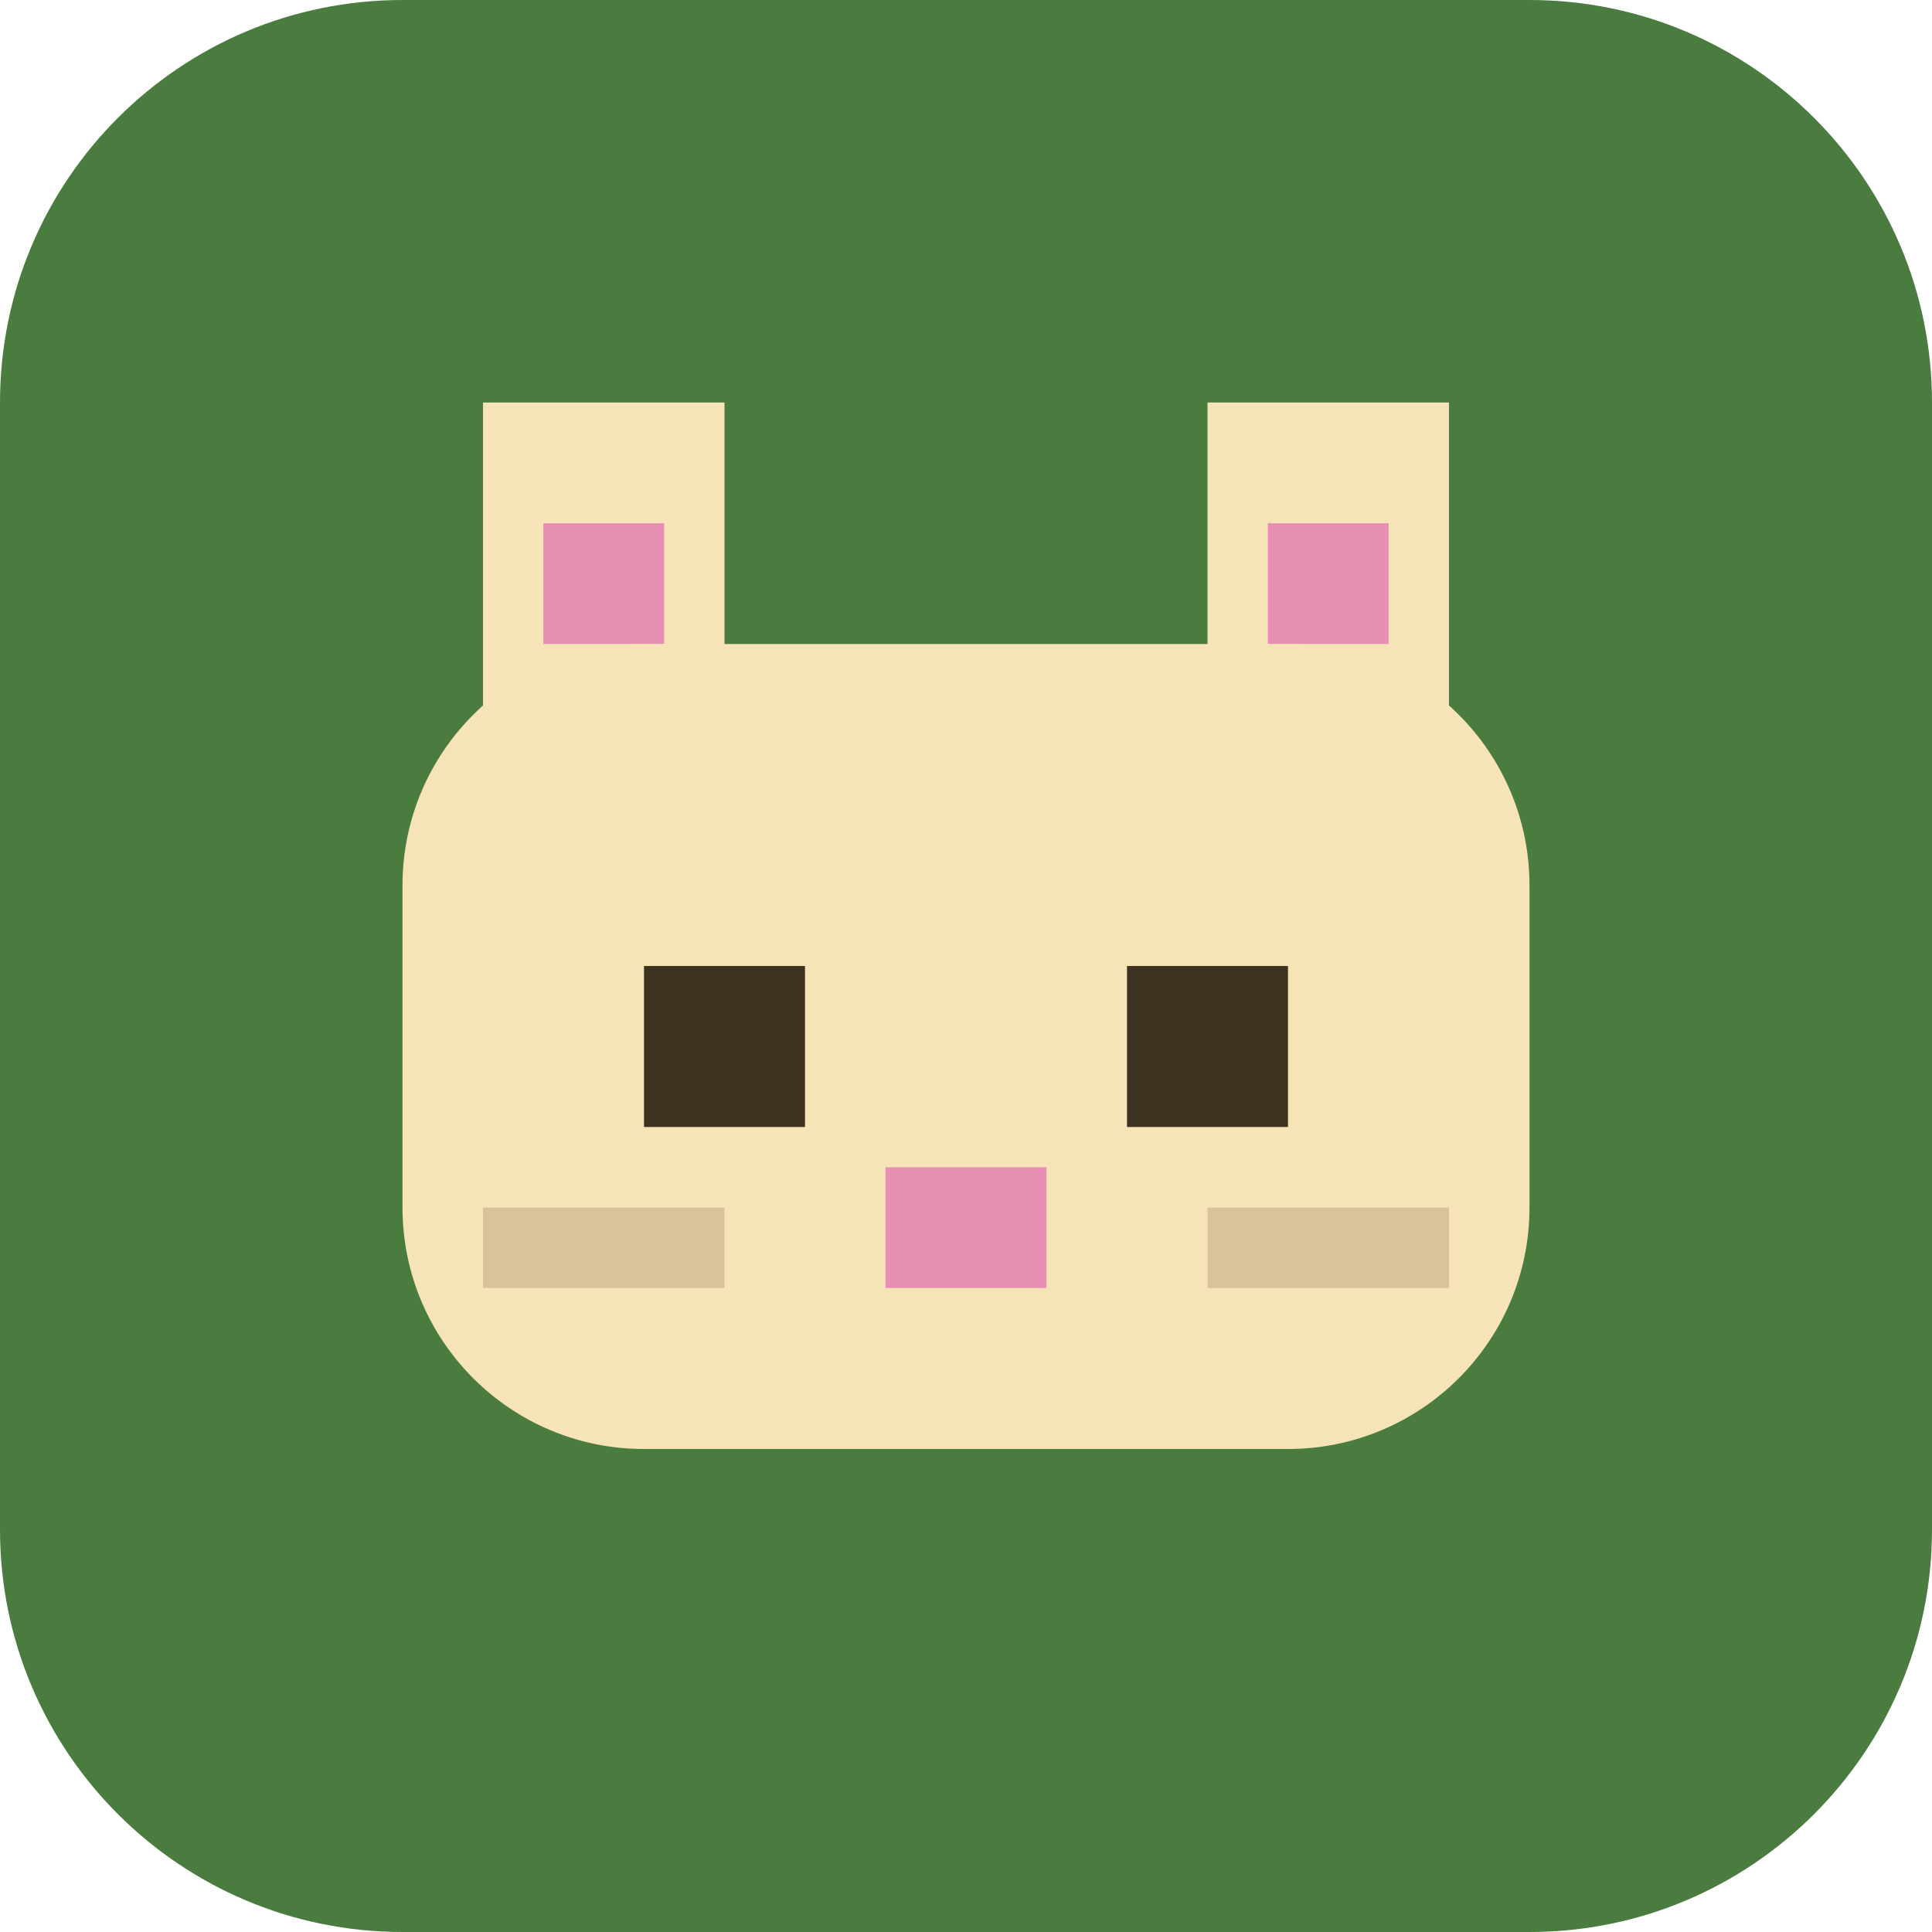
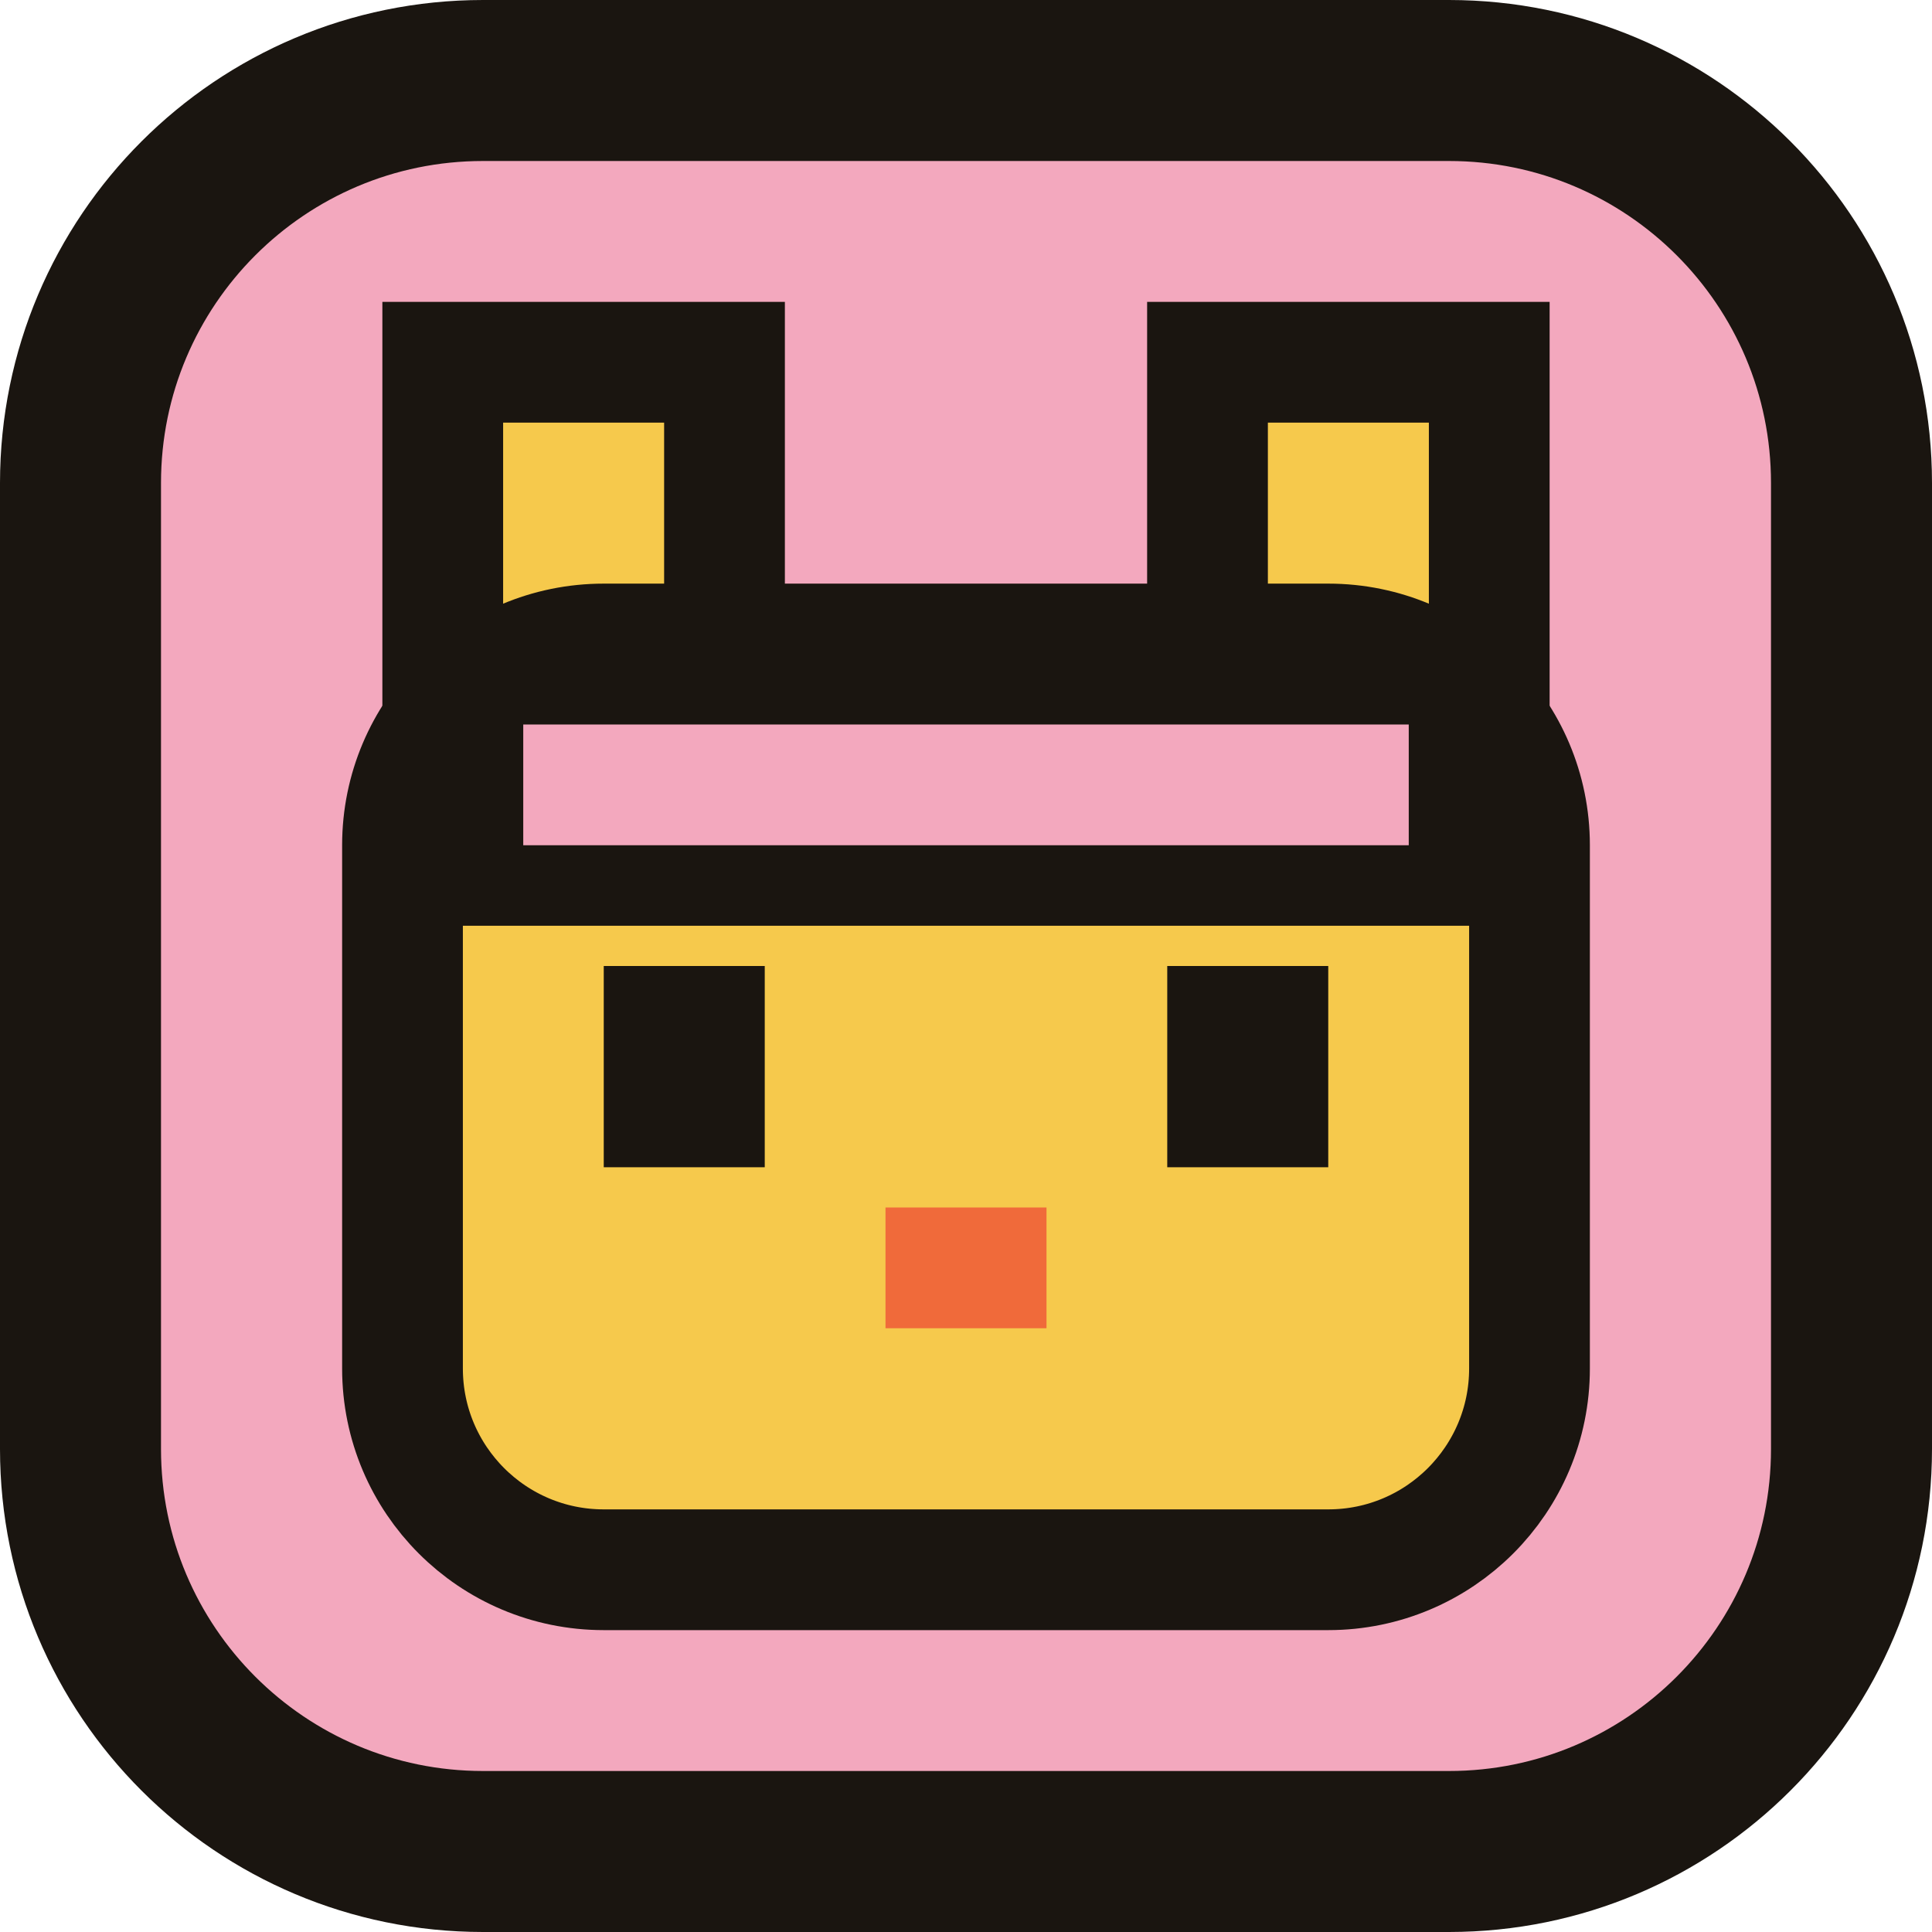
<svg xmlns="http://www.w3.org/2000/svg" viewBox="0 0 48 48">
-   <rect width="48" height="48" rx="10" fill="#4a7c3f" />
-   <path d="M12 10h6v8h-6z" fill="#f6e3b8" />
-   <path d="M30 10h6v8h-6z" fill="#f6e3b8" />
-   <path d="M13.5 13h3v3h-3z" fill="#e78fb3" />
-   <path d="M31.5 13h3v3h-3z" fill="#e78fb3" />
-   <rect x="10" y="16" width="28" height="20" rx="6" fill="#f6e3b8" />
-   <rect x="16" y="24" width="4" height="4" fill="#3c3220" />
-   <rect x="28" y="24" width="4" height="4" fill="#3c3220" />
-   <rect x="22" y="29" width="4" height="3" fill="#e78fb3" />
-   <rect x="12" y="30" width="6" height="2" fill="#d9c39c" />
-   <rect x="30" y="30" width="6" height="2" fill="#d9c39c" />
+   <rect x="2" y="2" width="44" height="44" rx="10" fill="#f3a8be" stroke="#1a1510" stroke-width="4" />
+   <path d="M11 9h7v9h-7zM30 9h7v9h-7z" fill="#f6c94c" stroke="#1a1510" stroke-width="3" />
+   <rect x="10" y="16" width="28" height="23" rx="5" fill="#f6c94c" stroke="#1a1510" stroke-width="3" />
+   <rect x="15" y="24" width="4" height="5" fill="#1a1510" />
+   <rect x="29" y="24" width="4" height="5" fill="#1a1510" />
+   <rect x="22" y="30" width="4" height="3" fill="#f06a3a" />
+   <path d="M12 17h24v5H12z" fill="#f3a8be" stroke="#1a1510" stroke-width="2" />
</svg>
